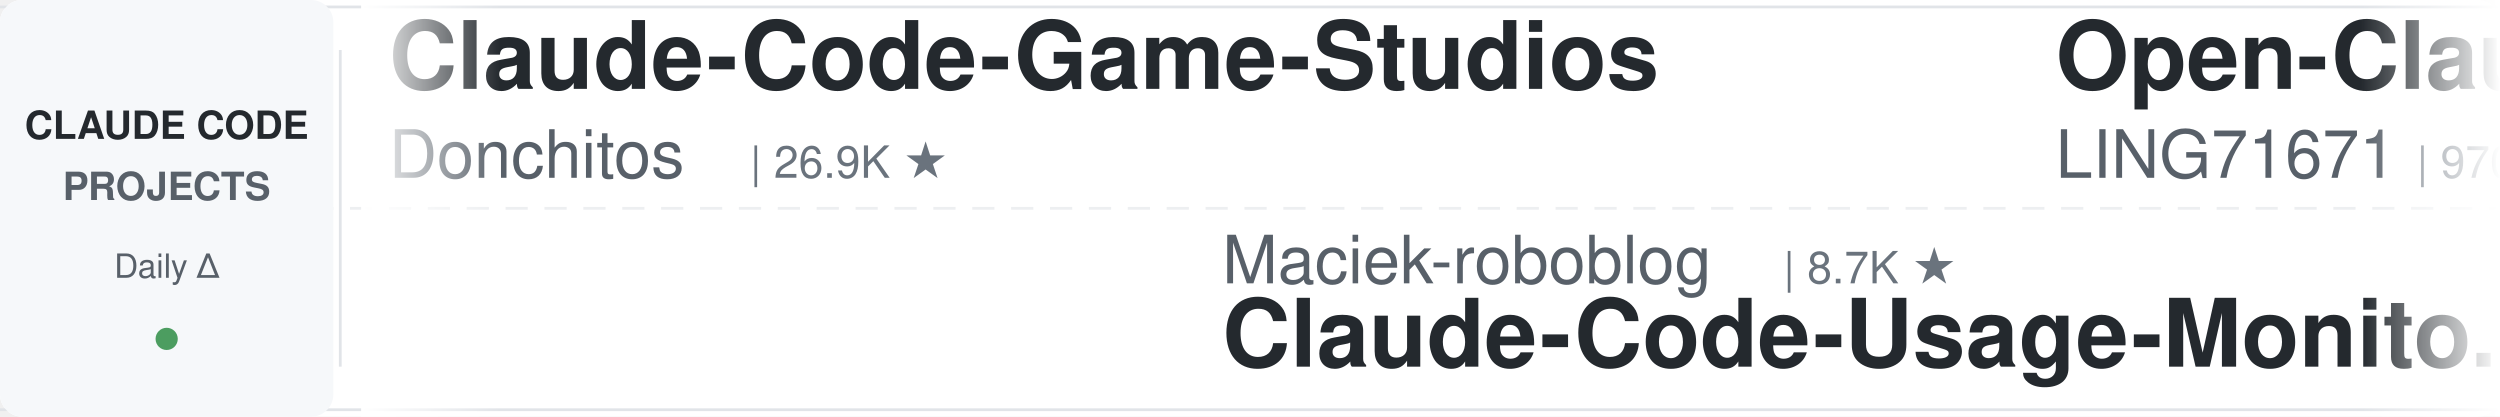
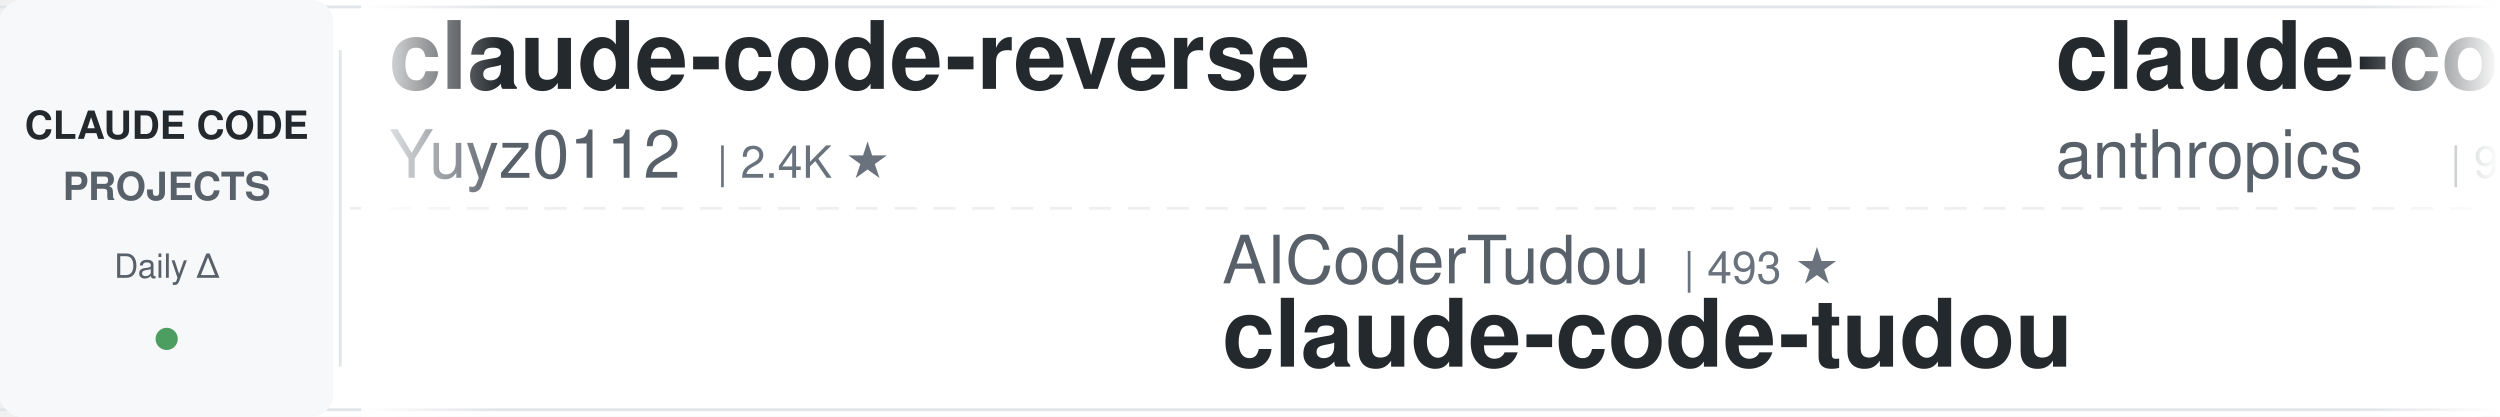
<svg xmlns="http://www.w3.org/2000/svg" width="900" height="150">
  <defs>
    <linearGradient id="leftFade" x1="0%" y1="0%" x2="100%" y2="0%">
      <stop offset="0%" style="stop-color:#ffffff;stop-opacity:1" />
      <stop offset="100%" style="stop-color:#ffffff;stop-opacity:0" />
    </linearGradient>
    <linearGradient id="rightFade" x1="0%" y1="0%" x2="100%" y2="0%">
      <stop offset="0%" style="stop-color:#ffffff;stop-opacity:0" />
      <stop offset="100%" style="stop-color:#ffffff;stop-opacity:1" />
    </linearGradient>
  </defs>
  <rect width="900" height="150" fill="#ffffff" rx="8" />
  <rect x="0" y="2" width="900" height="1" fill="#e1e4e8" />
  <rect x="0" y="147" width="900" height="1" fill="#e1e4e8" />
  <line x1="0" y1="75" x2="900" y2="75" stroke="#e1e4e8" stroke-width="1" stroke-dasharray="8 6" opacity="0.6" />
  <rect x="0" y="0" width="120" height="150" fill="#f6f8fa" rx="8" />
  <text x="60" y="50" font-family="-apple-system, BlinkMacSystemFont, 'Segoe UI', Helvetica, Arial, sans-serif" font-size="14" font-weight="600" fill="#24292e" text-anchor="middle">CLAUDE CODE</text>
  <text x="60" y="72" font-family="-apple-system, BlinkMacSystemFont, 'Segoe UI', Helvetica, Arial, sans-serif" font-size="14" font-weight="600" fill="#586069" text-anchor="middle">PROJECTS</text>
  <text x="60" y="100" font-family="-apple-system, BlinkMacSystemFont, 'Segoe UI', Helvetica, Arial, sans-serif" font-size="12" font-weight="500" fill="#586069" text-anchor="middle">Daily Δ</text>
  <circle cx="60" cy="122" r="4" fill="#22863a" opacity="0.8" />
  <rect x="122" y="18" width="1" height="114" fill="#e1e4e8" />
  <clipPath id="tickerClip">
    <rect x="130" y="0" width="770" height="150" />
  </clipPath>
  <g clip-path="url(#tickerClip)">
    <g id="tickerItems">
      <animateTransform attributeName="transform" attributeType="XML" type="translate" from="0 0" to="-3000 0" dur="54s" repeatCount="indefinite" />
      <g transform="translate(0, 0)">
-         <text x="140" y="32" font-family="-apple-system, BlinkMacSystemFont, 'Segoe UI', Helvetica, Arial, sans-serif" font-size="34" font-weight="600" fill="#24292e">Claude-Code-Game-Studios</text>
-         <text x="140" y="64" font-family="-apple-system, BlinkMacSystemFont, 'Segoe UI', Helvetica, Arial, sans-serif" font-size="24" font-weight="400" fill="#586069">Donchitos</text>
-         <text x="270" y="64" font-family="-apple-system, BlinkMacSystemFont, 'Segoe UI', Helvetica, Arial, sans-serif" font-size="16" font-weight="500" fill="#6a737d">| 26.9K ★</text>
+         <text x="140" y="32" font-family="-apple-system, BlinkMacSystemFont, 'Segoe UI', Helvetica, Arial, sans-serif" font-size="34" font-weight="600" fill="#24292e">claude-code-reverse</text>
+         <text x="140" y="64" font-family="-apple-system, BlinkMacSystemFont, 'Segoe UI', Helvetica, Arial, sans-serif" font-size="24" font-weight="400" fill="#586069">Yuyz0112</text>
+         <text x="258" y="64" font-family="-apple-system, BlinkMacSystemFont, 'Segoe UI', Helvetica, Arial, sans-serif" font-size="16" font-weight="500" fill="#6a737d">| 2.4K ★</text>
      </g>
      <g transform="translate(300, 0)">
-         <text x="140" y="102" font-family="-apple-system, BlinkMacSystemFont, 'Segoe UI', Helvetica, Arial, sans-serif" font-size="24" font-weight="400" fill="#586069">Maciek-roboblog</text>
-         <text x="342" y="102" font-family="-apple-system, BlinkMacSystemFont, 'Segoe UI', Helvetica, Arial, sans-serif" font-size="16" font-weight="500" fill="#6a737d">| 8.7K ★</text>
-         <text x="140" y="132" font-family="-apple-system, BlinkMacSystemFont, 'Segoe UI', Helvetica, Arial, sans-serif" font-size="34" font-weight="600" fill="#24292e">Claude-Code-Usage-Monito...</text>
+         <text x="140" y="102" font-family="-apple-system, BlinkMacSystemFont, 'Segoe UI', Helvetica, Arial, sans-serif" font-size="24" font-weight="400" fill="#586069">AICoderTudou</text>
+         <text x="306" y="102" font-family="-apple-system, BlinkMacSystemFont, 'Segoe UI', Helvetica, Arial, sans-serif" font-size="16" font-weight="500" fill="#6a737d">| 493 ★</text>
+         <text x="140" y="132" font-family="-apple-system, BlinkMacSystemFont, 'Segoe UI', Helvetica, Arial, sans-serif" font-size="34" font-weight="600" fill="#24292e">claude-code-tudou</text>
      </g>
      <g transform="translate(600, 0)">
-         <text x="140" y="32" font-family="-apple-system, BlinkMacSystemFont, 'Segoe UI', Helvetica, Arial, sans-serif" font-size="34" font-weight="600" fill="#24292e">Open-ClaudeCode</text>
-         <text x="140" y="64" font-family="-apple-system, BlinkMacSystemFont, 'Segoe UI', Helvetica, Arial, sans-serif" font-size="24" font-weight="400" fill="#586069">LING71671</text>
-         <text x="270" y="64" font-family="-apple-system, BlinkMacSystemFont, 'Segoe UI', Helvetica, Arial, sans-serif" font-size="16" font-weight="500" fill="#6a737d">| 970 ★</text>
+         <text x="140" y="32" font-family="-apple-system, BlinkMacSystemFont, 'Segoe UI', Helvetica, Arial, sans-serif" font-size="34" font-weight="600" fill="#24292e">claude-code-action</text>
+         <text x="140" y="64" font-family="-apple-system, BlinkMacSystemFont, 'Segoe UI', Helvetica, Arial, sans-serif" font-size="24" font-weight="400" fill="#586069">anthropics</text>
+         <text x="282" y="64" font-family="-apple-system, BlinkMacSystemFont, 'Segoe UI', Helvetica, Arial, sans-serif" font-size="16" font-weight="500" fill="#6a737d">| 9.6K ★</text>
      </g>
      <g transform="translate(900, 0)">
-         <text x="140" y="102" font-family="-apple-system, BlinkMacSystemFont, 'Segoe UI', Helvetica, Arial, sans-serif" font-size="24" font-weight="400" fill="#586069">zebbern</text>
-         <text x="246" y="102" font-family="-apple-system, BlinkMacSystemFont, 'Segoe UI', Helvetica, Arial, sans-serif" font-size="16" font-weight="500" fill="#6a737d">| 4.7K ★</text>
+         <text x="140" y="102" font-family="-apple-system, BlinkMacSystemFont, 'Segoe UI', Helvetica, Arial, sans-serif" font-size="24" font-weight="400" fill="#586069">Cranot</text>
+         <text x="234" y="102" font-family="-apple-system, BlinkMacSystemFont, 'Segoe UI', Helvetica, Arial, sans-serif" font-size="16" font-weight="500" fill="#6a737d">| 2.9K ★</text>
        <text x="140" y="132" font-family="-apple-system, BlinkMacSystemFont, 'Segoe UI', Helvetica, Arial, sans-serif" font-size="34" font-weight="600" fill="#24292e">claude-code-guide</text>
      </g>
      <g transform="translate(1200, 0)">
-         <text x="140" y="32" font-family="-apple-system, BlinkMacSystemFont, 'Segoe UI', Helvetica, Arial, sans-serif" font-size="34" font-weight="600" fill="#24292e">Claude-Code-Source-Study</text>
-         <text x="140" y="64" font-family="-apple-system, BlinkMacSystemFont, 'Segoe UI', Helvetica, Arial, sans-serif" font-size="24" font-weight="400" fill="#586069">luyao618</text>
-         <text x="258" y="64" font-family="-apple-system, BlinkMacSystemFont, 'Segoe UI', Helvetica, Arial, sans-serif" font-size="16" font-weight="500" fill="#6a737d">| 1.7K ★</text>
+         <text x="140" y="32" font-family="-apple-system, BlinkMacSystemFont, 'Segoe UI', Helvetica, Arial, sans-serif" font-size="34" font-weight="600" fill="#24292e">how-claude-code-works</text>
+         <text x="140" y="64" font-family="-apple-system, BlinkMacSystemFont, 'Segoe UI', Helvetica, Arial, sans-serif" font-size="24" font-weight="400" fill="#586069">Windy3f3f3f3f</text>
+         <text x="318" y="64" font-family="-apple-system, BlinkMacSystemFont, 'Segoe UI', Helvetica, Arial, sans-serif" font-size="16" font-weight="500" fill="#6a737d">| 3.8K ★</text>
      </g>
      <g transform="translate(1500, 0)">
-         <text x="140" y="102" font-family="-apple-system, BlinkMacSystemFont, 'Segoe UI', Helvetica, Arial, sans-serif" font-size="24" font-weight="400" fill="#586069">huangjia2019</text>
-         <text x="306" y="102" font-family="-apple-system, BlinkMacSystemFont, 'Segoe UI', Helvetica, Arial, sans-serif" font-size="16" font-weight="500" fill="#6a737d">| 1.1K ★</text>
-         <text x="140" y="132" font-family="-apple-system, BlinkMacSystemFont, 'Segoe UI', Helvetica, Arial, sans-serif" font-size="34" font-weight="600" fill="#24292e">claude-code-engineering</text>
+         <text x="140" y="102" font-family="-apple-system, BlinkMacSystemFont, 'Segoe UI', Helvetica, Arial, sans-serif" font-size="24" font-weight="400" fill="#586069">digitalsamba</text>
+         <text x="306" y="102" font-family="-apple-system, BlinkMacSystemFont, 'Segoe UI', Helvetica, Arial, sans-serif" font-size="16" font-weight="500" fill="#6a737d">| 2.3K ★</text>
+         <text x="140" y="132" font-family="-apple-system, BlinkMacSystemFont, 'Segoe UI', Helvetica, Arial, sans-serif" font-size="34" font-weight="600" fill="#24292e">claude-code-video-toolki...</text>
      </g>
      <g transform="translate(1800, 0)">
-         <text x="140" y="32" font-family="-apple-system, BlinkMacSystemFont, 'Segoe UI', Helvetica, Arial, sans-serif" font-size="34" font-weight="600" fill="#24292e">claude-code-base-action</text>
-         <text x="140" y="64" font-family="-apple-system, BlinkMacSystemFont, 'Segoe UI', Helvetica, Arial, sans-serif" font-size="24" font-weight="400" fill="#586069">anthropics</text>
-         <text x="282" y="64" font-family="-apple-system, BlinkMacSystemFont, 'Segoe UI', Helvetica, Arial, sans-serif" font-size="16" font-weight="500" fill="#6a737d">| 1.0K ★</text>
+         <text x="140" y="32" font-family="-apple-system, BlinkMacSystemFont, 'Segoe UI', Helvetica, Arial, sans-serif" font-size="34" font-weight="600" fill="#24292e">andrej-karpathy-skills</text>
+         <text x="140" y="64" font-family="-apple-system, BlinkMacSystemFont, 'Segoe UI', Helvetica, Arial, sans-serif" font-size="24" font-weight="400" fill="#586069">multica-ai</text>
+         <text x="282" y="64" font-family="-apple-system, BlinkMacSystemFont, 'Segoe UI', Helvetica, Arial, sans-serif" font-size="16" font-weight="500" fill="#6a737d">| 221.5K ★</text>
      </g>
      <g transform="translate(2100, 0)">
-         <text x="140" y="102" font-family="-apple-system, BlinkMacSystemFont, 'Segoe UI', Helvetica, Arial, sans-serif" font-size="24" font-weight="400" fill="#586069">lorryjovens-hub</text>
-         <text x="342" y="102" font-family="-apple-system, BlinkMacSystemFont, 'Segoe UI', Helvetica, Arial, sans-serif" font-size="16" font-weight="500" fill="#6a737d">| 1.7K ★</text>
-         <text x="140" y="132" font-family="-apple-system, BlinkMacSystemFont, 'Segoe UI', Helvetica, Arial, sans-serif" font-size="34" font-weight="600" fill="#24292e">claude-code-rust</text>
+         <text x="140" y="102" font-family="-apple-system, BlinkMacSystemFont, 'Segoe UI', Helvetica, Arial, sans-serif" font-size="24" font-weight="400" fill="#586069">ChrisWiles</text>
+         <text x="282" y="102" font-family="-apple-system, BlinkMacSystemFont, 'Segoe UI', Helvetica, Arial, sans-serif" font-size="16" font-weight="500" fill="#6a737d">| 6.1K ★</text>
+         <text x="140" y="132" font-family="-apple-system, BlinkMacSystemFont, 'Segoe UI', Helvetica, Arial, sans-serif" font-size="34" font-weight="600" fill="#24292e">claude-code-showcase</text>
      </g>
      <g transform="translate(2400, 0)">
-         <text x="140" y="32" font-family="-apple-system, BlinkMacSystemFont, 'Segoe UI', Helvetica, Arial, sans-serif" font-size="34" font-weight="600" fill="#24292e">claude-code-tudou</text>
-         <text x="140" y="64" font-family="-apple-system, BlinkMacSystemFont, 'Segoe UI', Helvetica, Arial, sans-serif" font-size="24" font-weight="400" fill="#586069">AICoderTudou</text>
-         <text x="306" y="64" font-family="-apple-system, BlinkMacSystemFont, 'Segoe UI', Helvetica, Arial, sans-serif" font-size="16" font-weight="500" fill="#6a737d">| 493 ★</text>
+         <text x="140" y="32" font-family="-apple-system, BlinkMacSystemFont, 'Segoe UI', Helvetica, Arial, sans-serif" font-size="34" font-weight="600" fill="#24292e">claude-code-from-source</text>
+         <text x="140" y="64" font-family="-apple-system, BlinkMacSystemFont, 'Segoe UI', Helvetica, Arial, sans-serif" font-size="24" font-weight="400" fill="#586069">alejandrobalderas</text>
+         <text x="366" y="64" font-family="-apple-system, BlinkMacSystemFont, 'Segoe UI', Helvetica, Arial, sans-serif" font-size="16" font-weight="500" fill="#6a737d">| 3.0K ★</text>
      </g>
      <g transform="translate(2700, 0)">
-         <text x="140" y="102" font-family="-apple-system, BlinkMacSystemFont, 'Segoe UI', Helvetica, Arial, sans-serif" font-size="24" font-weight="400" fill="#586069">andrew-kramer-inno</text>
-         <text x="378" y="102" font-family="-apple-system, BlinkMacSystemFont, 'Segoe UI', Helvetica, Arial, sans-serif" font-size="16" font-weight="500" fill="#6a737d">| 593 ★</text>
-         <text x="140" y="132" font-family="-apple-system, BlinkMacSystemFont, 'Segoe UI', Helvetica, Arial, sans-serif" font-size="34" font-weight="600" fill="#24292e">claude-code-source-build</text>
+         <text x="140" y="102" font-family="-apple-system, BlinkMacSystemFont, 'Segoe UI', Helvetica, Arial, sans-serif" font-size="24" font-weight="400" fill="#586069">fuergaosi233</text>
+         <text x="306" y="102" font-family="-apple-system, BlinkMacSystemFont, 'Segoe UI', Helvetica, Arial, sans-serif" font-size="16" font-weight="500" fill="#6a737d">| 2.8K ★</text>
+         <text x="140" y="132" font-family="-apple-system, BlinkMacSystemFont, 'Segoe UI', Helvetica, Arial, sans-serif" font-size="34" font-weight="600" fill="#24292e">claude-code-proxy</text>
      </g>
      <g transform="translate(3000, 0)">
-         <text x="140" y="32" font-family="-apple-system, BlinkMacSystemFont, 'Segoe UI', Helvetica, Arial, sans-serif" font-size="34" font-weight="600" fill="#24292e">Claude-Code-Game-Studios</text>
-         <text x="140" y="64" font-family="-apple-system, BlinkMacSystemFont, 'Segoe UI', Helvetica, Arial, sans-serif" font-size="24" font-weight="400" fill="#586069">Donchitos</text>
-         <text x="270" y="64" font-family="-apple-system, BlinkMacSystemFont, 'Segoe UI', Helvetica, Arial, sans-serif" font-size="16" font-weight="500" fill="#6a737d">| 26.9K ★</text>
+         <text x="140" y="32" font-family="-apple-system, BlinkMacSystemFont, 'Segoe UI', Helvetica, Arial, sans-serif" font-size="34" font-weight="600" fill="#24292e">claude-code-reverse</text>
+         <text x="140" y="64" font-family="-apple-system, BlinkMacSystemFont, 'Segoe UI', Helvetica, Arial, sans-serif" font-size="24" font-weight="400" fill="#586069">Yuyz0112</text>
+         <text x="258" y="64" font-family="-apple-system, BlinkMacSystemFont, 'Segoe UI', Helvetica, Arial, sans-serif" font-size="16" font-weight="500" fill="#6a737d">| 2.4K ★</text>
      </g>
      <g transform="translate(3300, 0)">
-         <text x="140" y="102" font-family="-apple-system, BlinkMacSystemFont, 'Segoe UI', Helvetica, Arial, sans-serif" font-size="24" font-weight="400" fill="#586069">Maciek-roboblog</text>
-         <text x="342" y="102" font-family="-apple-system, BlinkMacSystemFont, 'Segoe UI', Helvetica, Arial, sans-serif" font-size="16" font-weight="500" fill="#6a737d">| 8.7K ★</text>
-         <text x="140" y="132" font-family="-apple-system, BlinkMacSystemFont, 'Segoe UI', Helvetica, Arial, sans-serif" font-size="34" font-weight="600" fill="#24292e">Claude-Code-Usage-Monito...</text>
+         <text x="140" y="102" font-family="-apple-system, BlinkMacSystemFont, 'Segoe UI', Helvetica, Arial, sans-serif" font-size="24" font-weight="400" fill="#586069">AICoderTudou</text>
+         <text x="306" y="102" font-family="-apple-system, BlinkMacSystemFont, 'Segoe UI', Helvetica, Arial, sans-serif" font-size="16" font-weight="500" fill="#6a737d">| 493 ★</text>
+         <text x="140" y="132" font-family="-apple-system, BlinkMacSystemFont, 'Segoe UI', Helvetica, Arial, sans-serif" font-size="34" font-weight="600" fill="#24292e">claude-code-tudou</text>
      </g>
      <g transform="translate(3600, 0)">
-         <text x="140" y="32" font-family="-apple-system, BlinkMacSystemFont, 'Segoe UI', Helvetica, Arial, sans-serif" font-size="34" font-weight="600" fill="#24292e">Open-ClaudeCode</text>
-         <text x="140" y="64" font-family="-apple-system, BlinkMacSystemFont, 'Segoe UI', Helvetica, Arial, sans-serif" font-size="24" font-weight="400" fill="#586069">LING71671</text>
-         <text x="270" y="64" font-family="-apple-system, BlinkMacSystemFont, 'Segoe UI', Helvetica, Arial, sans-serif" font-size="16" font-weight="500" fill="#6a737d">| 970 ★</text>
+         <text x="140" y="32" font-family="-apple-system, BlinkMacSystemFont, 'Segoe UI', Helvetica, Arial, sans-serif" font-size="34" font-weight="600" fill="#24292e">claude-code-action</text>
+         <text x="140" y="64" font-family="-apple-system, BlinkMacSystemFont, 'Segoe UI', Helvetica, Arial, sans-serif" font-size="24" font-weight="400" fill="#586069">anthropics</text>
+         <text x="282" y="64" font-family="-apple-system, BlinkMacSystemFont, 'Segoe UI', Helvetica, Arial, sans-serif" font-size="16" font-weight="500" fill="#6a737d">| 9.6K ★</text>
      </g>
      <g transform="translate(3900, 0)">
-         <text x="140" y="102" font-family="-apple-system, BlinkMacSystemFont, 'Segoe UI', Helvetica, Arial, sans-serif" font-size="24" font-weight="400" fill="#586069">zebbern</text>
-         <text x="246" y="102" font-family="-apple-system, BlinkMacSystemFont, 'Segoe UI', Helvetica, Arial, sans-serif" font-size="16" font-weight="500" fill="#6a737d">| 4.7K ★</text>
+         <text x="140" y="102" font-family="-apple-system, BlinkMacSystemFont, 'Segoe UI', Helvetica, Arial, sans-serif" font-size="24" font-weight="400" fill="#586069">Cranot</text>
+         <text x="234" y="102" font-family="-apple-system, BlinkMacSystemFont, 'Segoe UI', Helvetica, Arial, sans-serif" font-size="16" font-weight="500" fill="#6a737d">| 2.9K ★</text>
        <text x="140" y="132" font-family="-apple-system, BlinkMacSystemFont, 'Segoe UI', Helvetica, Arial, sans-serif" font-size="34" font-weight="600" fill="#24292e">claude-code-guide</text>
      </g>
    </g>
  </g>
  <rect x="130" y="0" width="50" height="150" fill="url(#leftFade)" />
  <rect x="850" y="0" width="50" height="150" fill="url(#rightFade)" />
</svg>
